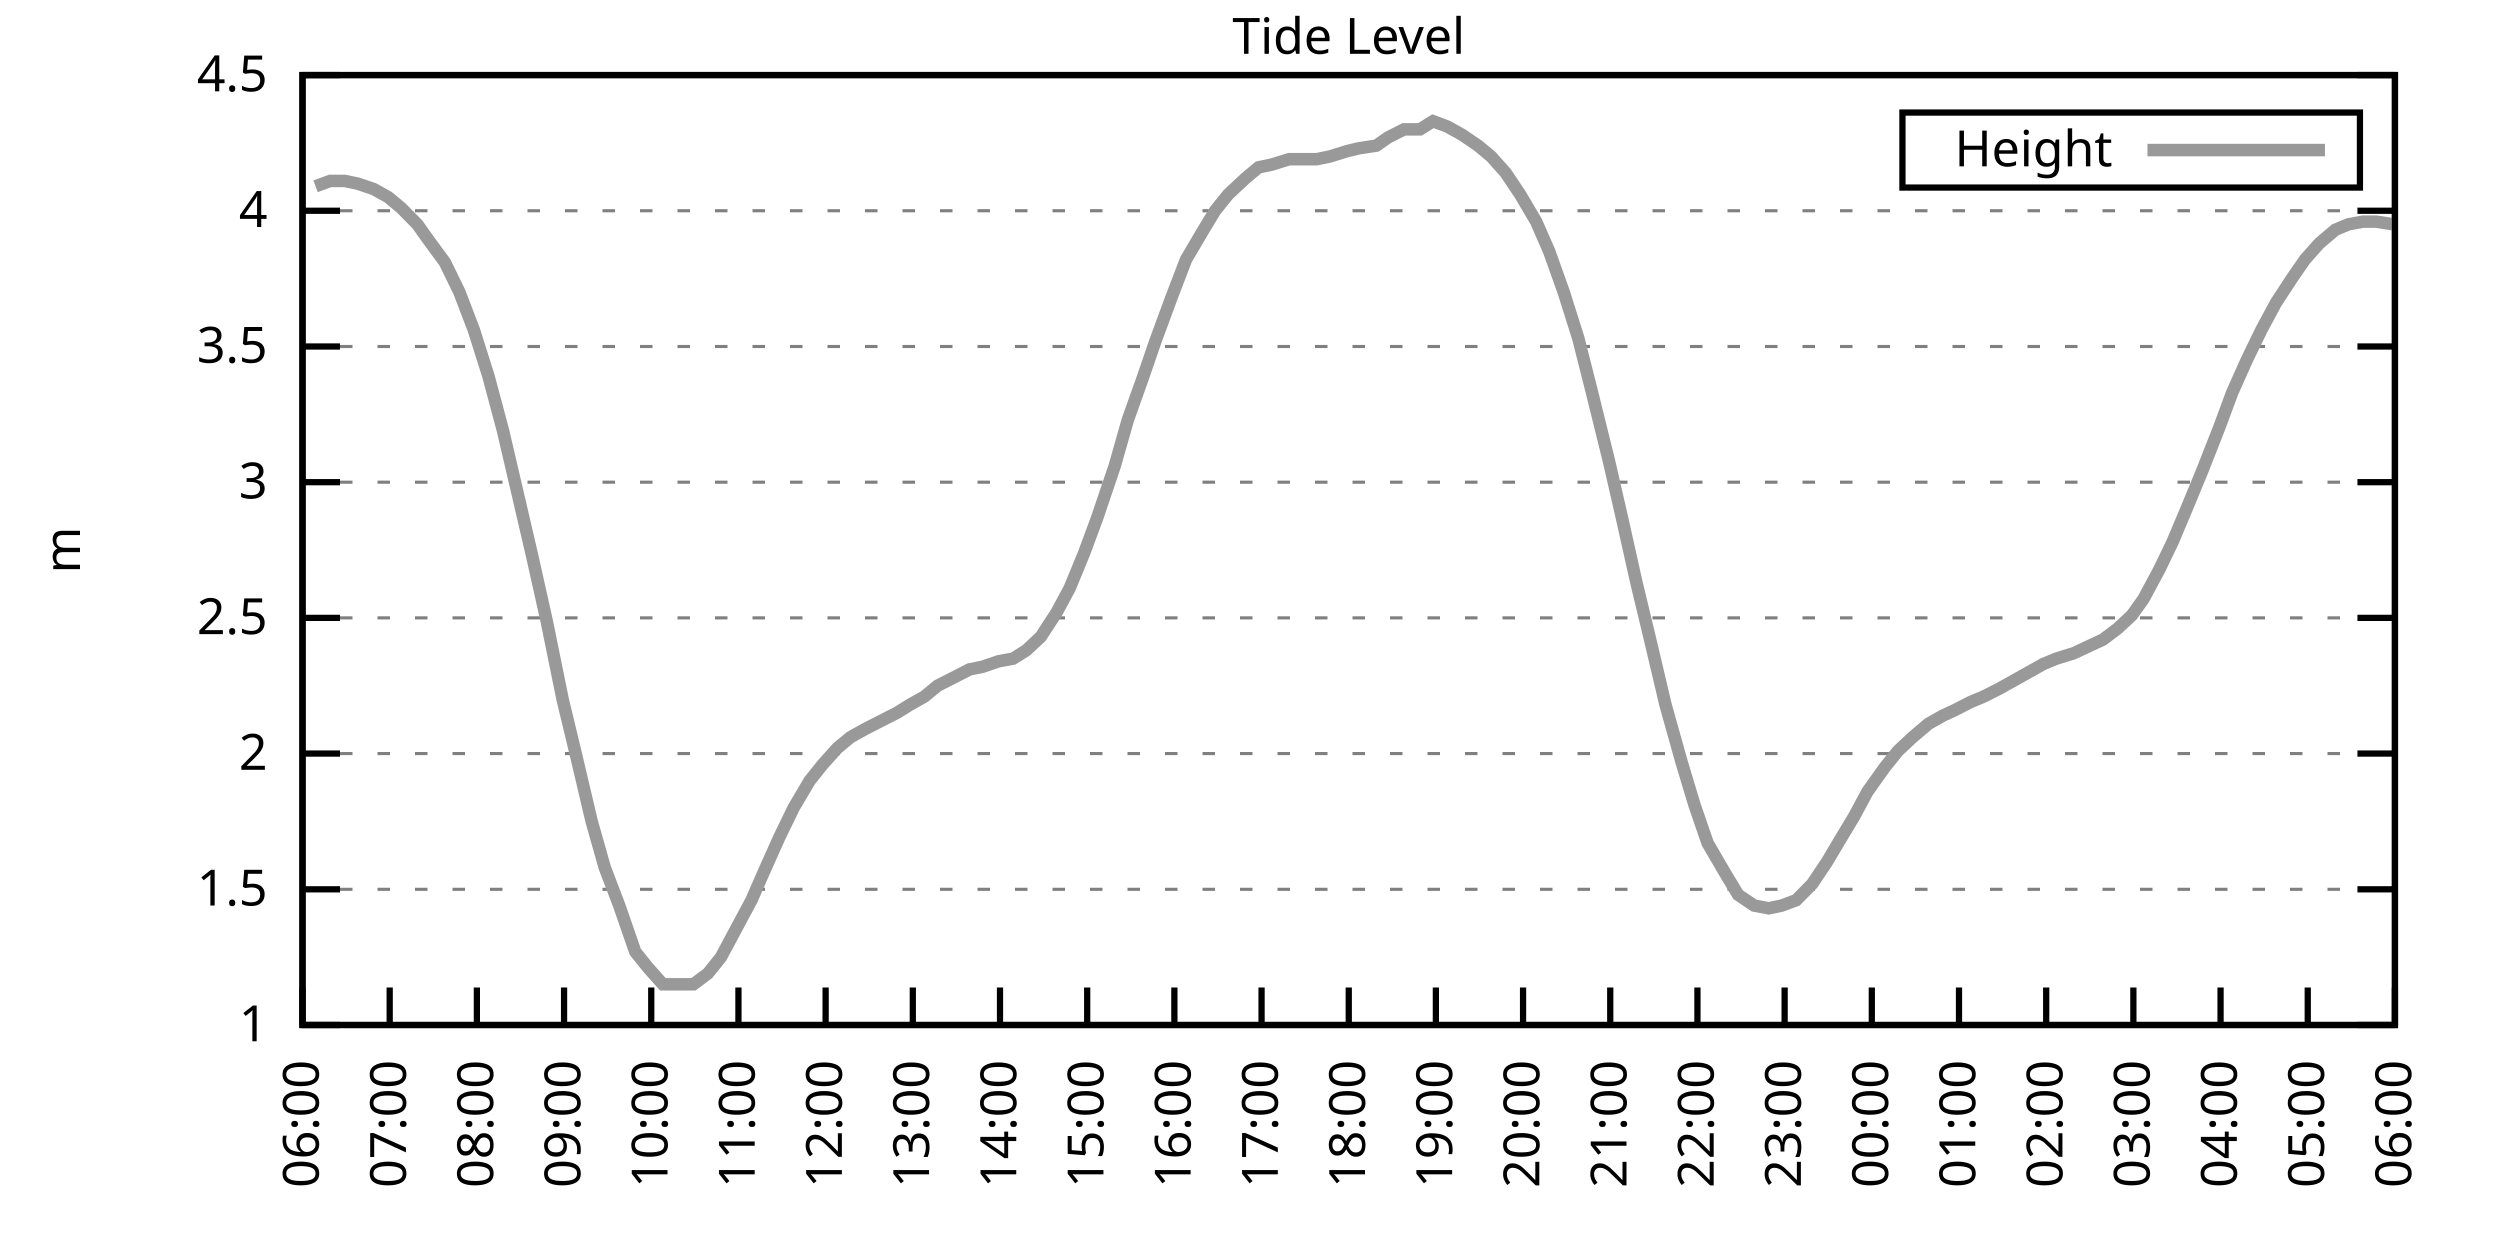
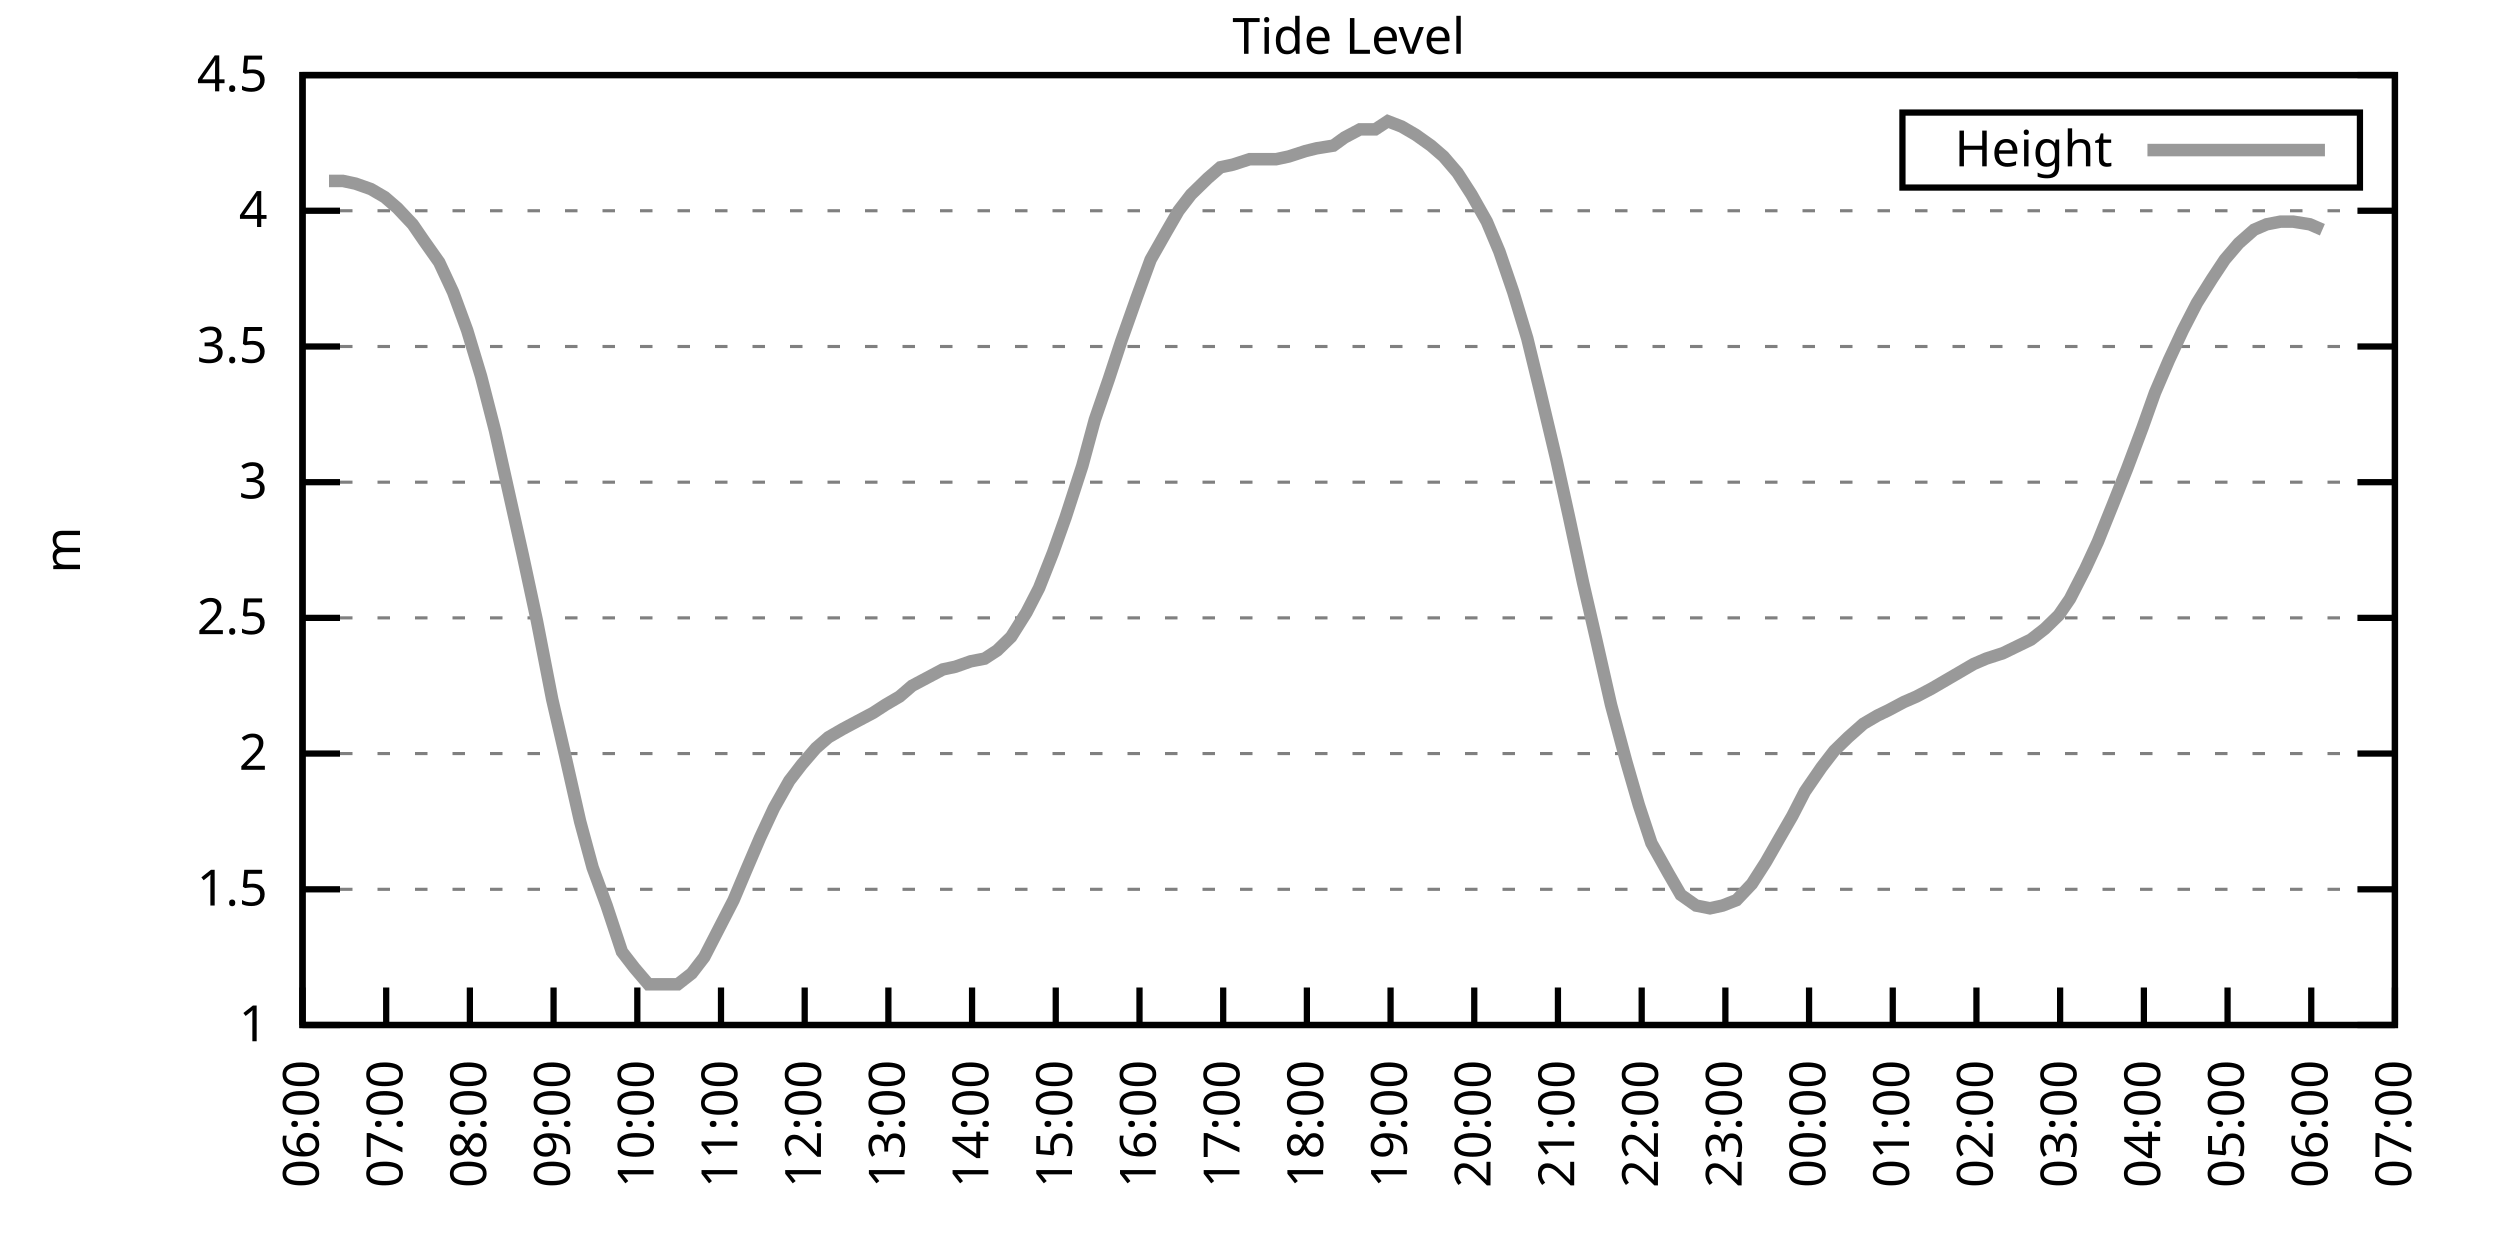
<svg xmlns="http://www.w3.org/2000/svg" xmlns:xlink="http://www.w3.org/1999/xlink" width="400" height="200" viewBox="0 0 400 200">
  <g id="gnuplot_canvas">
    <rect x="0" y="0" width="400" height="200" fill="none" />
    <defs>
      <circle id="gpDot" r="0.5" stroke-width="0.5" stroke="currentColor" />
      <path id="gpPt0" stroke-width="0.333" stroke="currentColor" d="M-1,0 h2 M0,-1 v2" />
      <path id="gpPt1" stroke-width="0.333" stroke="currentColor" d="M-1,-1 L1,1 M1,-1 L-1,1" />
      <path id="gpPt2" stroke-width="0.333" stroke="currentColor" d="M-1,0 L1,0 M0,-1 L0,1 M-1,-1 L1,1 M-1,1 L1,-1" />
      <rect id="gpPt3" stroke-width="0.333" stroke="currentColor" x="-1" y="-1" width="2" height="2" />
      <rect id="gpPt4" stroke-width="0.333" stroke="currentColor" fill="currentColor" x="-1" y="-1" width="2" height="2" />
      <circle id="gpPt5" stroke-width="0.333" stroke="currentColor" cx="0" cy="0" r="1" />
      <use xlink:href="#gpPt5" id="gpPt6" fill="currentColor" stroke="none" />
      <path id="gpPt7" stroke-width="0.333" stroke="currentColor" d="M0,-1.33 L-1.33,0.67 L1.33,0.67 z" />
      <use xlink:href="#gpPt7" id="gpPt8" fill="currentColor" stroke="none" />
      <use xlink:href="#gpPt7" id="gpPt9" stroke="currentColor" transform="rotate(180)" />
      <use xlink:href="#gpPt9" id="gpPt10" fill="currentColor" stroke="none" />
      <use xlink:href="#gpPt3" id="gpPt11" stroke="currentColor" transform="rotate(45)" />
      <use xlink:href="#gpPt11" id="gpPt12" fill="currentColor" stroke="none" />
      <path id="gpPt13" stroke-width="0.333" stroke="currentColor" d="M0,1.330 L1.265,0.411 L0.782,-1.067 L-0.782,-1.076 L-1.265,0.411 z" />
      <use xlink:href="#gpPt13" id="gpPt14" fill="currentColor" stroke="none" />
      <filter id="textbox" filterUnits="objectBoundingBox" x="0" y="0" height="1" width="1">
        <feFlood flood-color="white" flood-opacity="1" result="bgnd" />
        <feComposite in="SourceGraphic" in2="bgnd" operator="atop" />
      </filter>
      <filter id="greybox" filterUnits="objectBoundingBox" x="0" y="0" height="1" width="1">
        <feFlood flood-color="lightgrey" flood-opacity="1" result="grey" />
        <feComposite in="SourceGraphic" in2="grey" operator="atop" />
      </filter>
    </defs>
    <g fill="none" color="white" stroke="currentColor" stroke-width="1.00" stroke-linecap="butt" stroke-linejoin="miter">
</g>
    <g fill="none" color="black" stroke="currentColor" stroke-width="1.00" stroke-linecap="butt" stroke-linejoin="miter">
      <g stroke="none" shape-rendering="crispEdges">
        <polygon fill="rgb(255, 255, 255)" points="48.40,164.00 383.18,164.00 383.18,12.02 48.40,12.02 " />
      </g>
    </g>
    <g fill="none" color="black" stroke="currentColor" stroke-width="1.00" stroke-linecap="butt" stroke-linejoin="miter">
</g>
    <g fill="none" color="black" stroke="black" stroke-width="0.50" stroke-linecap="butt" stroke-linejoin="miter">
</g>
    <g fill="none" color="gray" stroke="currentColor" stroke-width="0.50" stroke-linecap="butt" stroke-linejoin="miter">
      <path stroke="gray" stroke-dasharray="2,4" class="gridline" d="M48.40,164.00 L383.19,164.00  " />
    </g>
    <g fill="none" color="gray" stroke="gray" stroke-width="1.00" stroke-linecap="butt" stroke-linejoin="miter">
</g>
    <g fill="none" color="black" stroke="currentColor" stroke-width="1.00" stroke-linecap="butt" stroke-linejoin="miter">
      <path stroke="black" d="M48.40,164.00 L54.40,164.00 M383.19,164.00 L377.19,164.00  " />
      <g transform="translate(42.80,166.60)" stroke="none" fill="black" font-family="Sans" font-size="8.00" text-anchor="end">
        <text>
          <tspan font-family="Sans"> 1</tspan>
        </text>
      </g>
    </g>
    <g fill="none" color="black" stroke="currentColor" stroke-width="1.00" stroke-linecap="butt" stroke-linejoin="miter">
</g>
    <g fill="none" color="black" stroke="black" stroke-width="0.50" stroke-linecap="butt" stroke-linejoin="miter">
</g>
    <g fill="none" color="gray" stroke="currentColor" stroke-width="0.50" stroke-linecap="butt" stroke-linejoin="miter">
      <path stroke="gray" stroke-dasharray="2,4" class="gridline" d="M48.40,142.29 L383.19,142.29  " />
    </g>
    <g fill="none" color="gray" stroke="gray" stroke-width="1.00" stroke-linecap="butt" stroke-linejoin="miter">
</g>
    <g fill="none" color="black" stroke="currentColor" stroke-width="1.00" stroke-linecap="butt" stroke-linejoin="miter">
      <path stroke="black" d="M48.40,142.29 L54.40,142.29 M383.19,142.29 L377.19,142.29  " />
      <g transform="translate(42.80,144.89)" stroke="none" fill="black" font-family="Sans" font-size="8.00" text-anchor="end">
        <text>
          <tspan font-family="Sans"> 1.5</tspan>
        </text>
      </g>
    </g>
    <g fill="none" color="black" stroke="currentColor" stroke-width="1.00" stroke-linecap="butt" stroke-linejoin="miter">
</g>
    <g fill="none" color="black" stroke="black" stroke-width="0.50" stroke-linecap="butt" stroke-linejoin="miter">
</g>
    <g fill="none" color="gray" stroke="currentColor" stroke-width="0.50" stroke-linecap="butt" stroke-linejoin="miter">
      <path stroke="gray" stroke-dasharray="2,4" class="gridline" d="M48.40,120.57 L383.19,120.57  " />
    </g>
    <g fill="none" color="gray" stroke="gray" stroke-width="1.00" stroke-linecap="butt" stroke-linejoin="miter">
</g>
    <g fill="none" color="black" stroke="currentColor" stroke-width="1.00" stroke-linecap="butt" stroke-linejoin="miter">
      <path stroke="black" d="M48.40,120.57 L54.40,120.57 M383.19,120.57 L377.19,120.57  " />
      <g transform="translate(42.80,123.17)" stroke="none" fill="black" font-family="Sans" font-size="8.00" text-anchor="end">
        <text>
          <tspan font-family="Sans"> 2</tspan>
        </text>
      </g>
    </g>
    <g fill="none" color="black" stroke="currentColor" stroke-width="1.00" stroke-linecap="butt" stroke-linejoin="miter">
</g>
    <g fill="none" color="black" stroke="black" stroke-width="0.50" stroke-linecap="butt" stroke-linejoin="miter">
</g>
    <g fill="none" color="gray" stroke="currentColor" stroke-width="0.50" stroke-linecap="butt" stroke-linejoin="miter">
      <path stroke="gray" stroke-dasharray="2,4" class="gridline" d="M48.40,98.86 L383.19,98.86  " />
    </g>
    <g fill="none" color="gray" stroke="gray" stroke-width="1.00" stroke-linecap="butt" stroke-linejoin="miter">
</g>
    <g fill="none" color="black" stroke="currentColor" stroke-width="1.00" stroke-linecap="butt" stroke-linejoin="miter">
      <path stroke="black" d="M48.40,98.86 L54.40,98.86 M383.19,98.86 L377.19,98.86  " />
      <g transform="translate(42.80,101.46)" stroke="none" fill="black" font-family="Sans" font-size="8.00" text-anchor="end">
        <text>
          <tspan font-family="Sans"> 2.5</tspan>
        </text>
      </g>
    </g>
    <g fill="none" color="black" stroke="currentColor" stroke-width="1.00" stroke-linecap="butt" stroke-linejoin="miter">
</g>
    <g fill="none" color="black" stroke="black" stroke-width="0.50" stroke-linecap="butt" stroke-linejoin="miter">
</g>
    <g fill="none" color="gray" stroke="currentColor" stroke-width="0.50" stroke-linecap="butt" stroke-linejoin="miter">
      <path stroke="gray" stroke-dasharray="2,4" class="gridline" d="M48.40,77.15 L383.19,77.15  " />
    </g>
    <g fill="none" color="gray" stroke="gray" stroke-width="1.00" stroke-linecap="butt" stroke-linejoin="miter">
</g>
    <g fill="none" color="black" stroke="currentColor" stroke-width="1.00" stroke-linecap="butt" stroke-linejoin="miter">
      <path stroke="black" d="M48.40,77.15 L54.40,77.15 M383.19,77.15 L377.19,77.15  " />
      <g transform="translate(42.80,79.75)" stroke="none" fill="black" font-family="Sans" font-size="8.00" text-anchor="end">
        <text>
          <tspan font-family="Sans"> 3</tspan>
        </text>
      </g>
    </g>
    <g fill="none" color="black" stroke="currentColor" stroke-width="1.00" stroke-linecap="butt" stroke-linejoin="miter">
</g>
    <g fill="none" color="black" stroke="black" stroke-width="0.50" stroke-linecap="butt" stroke-linejoin="miter">
</g>
    <g fill="none" color="gray" stroke="currentColor" stroke-width="0.50" stroke-linecap="butt" stroke-linejoin="miter">
      <path stroke="gray" stroke-dasharray="2,4" class="gridline" d="M48.40,55.44 L383.19,55.44  " />
    </g>
    <g fill="none" color="gray" stroke="gray" stroke-width="1.00" stroke-linecap="butt" stroke-linejoin="miter">
</g>
    <g fill="none" color="black" stroke="currentColor" stroke-width="1.00" stroke-linecap="butt" stroke-linejoin="miter">
      <path stroke="black" d="M48.40,55.44 L54.40,55.44 M383.19,55.44 L377.19,55.44  " />
      <g transform="translate(42.80,58.04)" stroke="none" fill="black" font-family="Sans" font-size="8.00" text-anchor="end">
        <text>
          <tspan font-family="Sans"> 3.5</tspan>
        </text>
      </g>
    </g>
    <g fill="none" color="black" stroke="currentColor" stroke-width="1.00" stroke-linecap="butt" stroke-linejoin="miter">
</g>
    <g fill="none" color="black" stroke="black" stroke-width="0.50" stroke-linecap="butt" stroke-linejoin="miter">
</g>
    <g fill="none" color="gray" stroke="currentColor" stroke-width="0.50" stroke-linecap="butt" stroke-linejoin="miter">
      <path stroke="gray" stroke-dasharray="2,4" class="gridline" d="M48.40,33.72 L383.19,33.72  " />
    </g>
    <g fill="none" color="gray" stroke="gray" stroke-width="1.00" stroke-linecap="butt" stroke-linejoin="miter">
</g>
    <g fill="none" color="black" stroke="currentColor" stroke-width="1.00" stroke-linecap="butt" stroke-linejoin="miter">
      <path stroke="black" d="M48.40,33.72 L54.40,33.72 M383.19,33.72 L377.19,33.72  " />
      <g transform="translate(42.80,36.32)" stroke="none" fill="black" font-family="Sans" font-size="8.00" text-anchor="end">
        <text>
          <tspan font-family="Sans"> 4</tspan>
        </text>
      </g>
    </g>
    <g fill="none" color="black" stroke="currentColor" stroke-width="1.00" stroke-linecap="butt" stroke-linejoin="miter">
</g>
    <g fill="none" color="black" stroke="black" stroke-width="0.50" stroke-linecap="butt" stroke-linejoin="miter">
</g>
    <g fill="none" color="gray" stroke="currentColor" stroke-width="0.50" stroke-linecap="butt" stroke-linejoin="miter">
      <path stroke="gray" stroke-dasharray="2,4" class="gridline" d="M48.40,12.01 L383.19,12.01  " />
    </g>
    <g fill="none" color="gray" stroke="gray" stroke-width="1.00" stroke-linecap="butt" stroke-linejoin="miter">
</g>
    <g fill="none" color="black" stroke="currentColor" stroke-width="1.00" stroke-linecap="butt" stroke-linejoin="miter">
      <path stroke="black" d="M48.40,12.01 L54.40,12.01 M383.19,12.01 L377.19,12.01  " />
      <g transform="translate(42.80,14.61)" stroke="none" fill="black" font-family="Sans" font-size="8.00" text-anchor="end">
        <text>
          <tspan font-family="Sans"> 4.5</tspan>
        </text>
      </g>
    </g>
    <g fill="none" color="black" stroke="currentColor" stroke-width="1.00" stroke-linecap="butt" stroke-linejoin="miter">
      <path stroke="black" d="M48.40,164.00 L48.40,158.00  " />
      <g transform="translate(51.00,169.60) rotate(270.00)" stroke="none" fill="black" font-family="Sans" font-size="8.00" text-anchor="end">
        <text>
          <tspan font-family="Sans">06:00</tspan>
        </text>
      </g>
    </g>
    <g fill="none" color="black" stroke="currentColor" stroke-width="1.00" stroke-linecap="butt" stroke-linejoin="miter">
-       <path stroke="black" d="M62.35,164.00 L62.35,158.00  " />
-       <g transform="translate(64.95,169.60) rotate(270.00)" stroke="none" fill="black" font-family="Sans" font-size="8.00" text-anchor="end">
+       <path stroke="black" d="M61.79,164.00 L61.79,158.00  " />
+       <g transform="translate(64.39,169.60) rotate(270.00)" stroke="none" fill="black" font-family="Sans" font-size="8.00" text-anchor="end">
        <text>
          <tspan font-family="Sans">07:00</tspan>
        </text>
      </g>
    </g>
    <g fill="none" color="black" stroke="currentColor" stroke-width="1.00" stroke-linecap="butt" stroke-linejoin="miter">
-       <path stroke="black" d="M76.30,164.00 L76.30,158.00  " />
-       <g transform="translate(78.90,169.60) rotate(270.00)" stroke="none" fill="black" font-family="Sans" font-size="8.00" text-anchor="end">
+       <path stroke="black" d="M75.18,164.00 L75.18,158.00  " />
+       <g transform="translate(77.78,169.60) rotate(270.00)" stroke="none" fill="black" font-family="Sans" font-size="8.00" text-anchor="end">
        <text>
          <tspan font-family="Sans">08:00</tspan>
        </text>
      </g>
    </g>
    <g fill="none" color="black" stroke="currentColor" stroke-width="1.00" stroke-linecap="butt" stroke-linejoin="miter">
-       <path stroke="black" d="M90.25,164.00 L90.25,158.00  " />
-       <g transform="translate(92.85,169.60) rotate(270.00)" stroke="none" fill="black" font-family="Sans" font-size="8.00" text-anchor="end">
+       <path stroke="black" d="M88.57,164.00 L88.57,158.00  " />
+       <g transform="translate(91.17,169.60) rotate(270.00)" stroke="none" fill="black" font-family="Sans" font-size="8.00" text-anchor="end">
        <text>
          <tspan font-family="Sans">09:00</tspan>
        </text>
      </g>
    </g>
    <g fill="none" color="black" stroke="currentColor" stroke-width="1.00" stroke-linecap="butt" stroke-linejoin="miter">
-       <path stroke="black" d="M104.20,164.00 L104.20,158.00  " />
-       <g transform="translate(106.80,169.60) rotate(270.00)" stroke="none" fill="black" font-family="Sans" font-size="8.00" text-anchor="end">
+       <path stroke="black" d="M101.97,164.00 L101.97,158.00  " />
+       <g transform="translate(104.57,169.60) rotate(270.00)" stroke="none" fill="black" font-family="Sans" font-size="8.00" text-anchor="end">
        <text>
          <tspan font-family="Sans">10:00</tspan>
        </text>
      </g>
    </g>
    <g fill="none" color="black" stroke="currentColor" stroke-width="1.00" stroke-linecap="butt" stroke-linejoin="miter">
-       <path stroke="black" d="M118.15,164.00 L118.15,158.00  " />
-       <g transform="translate(120.75,169.60) rotate(270.00)" stroke="none" fill="black" font-family="Sans" font-size="8.00" text-anchor="end">
+       <path stroke="black" d="M115.36,164.00 L115.36,158.00  " />
+       <g transform="translate(117.96,169.60) rotate(270.00)" stroke="none" fill="black" font-family="Sans" font-size="8.00" text-anchor="end">
        <text>
          <tspan font-family="Sans">11:00</tspan>
        </text>
      </g>
    </g>
    <g fill="none" color="black" stroke="currentColor" stroke-width="1.00" stroke-linecap="butt" stroke-linejoin="miter">
-       <path stroke="black" d="M132.10,164.00 L132.10,158.00  " />
-       <g transform="translate(134.70,169.60) rotate(270.00)" stroke="none" fill="black" font-family="Sans" font-size="8.00" text-anchor="end">
+       <path stroke="black" d="M128.75,164.00 L128.75,158.00  " />
+       <g transform="translate(131.35,169.60) rotate(270.00)" stroke="none" fill="black" font-family="Sans" font-size="8.00" text-anchor="end">
        <text>
          <tspan font-family="Sans">12:00</tspan>
        </text>
      </g>
    </g>
    <g fill="none" color="black" stroke="currentColor" stroke-width="1.00" stroke-linecap="butt" stroke-linejoin="miter">
-       <path stroke="black" d="M146.05,164.00 L146.05,158.00  " />
-       <g transform="translate(148.65,169.60) rotate(270.00)" stroke="none" fill="black" font-family="Sans" font-size="8.00" text-anchor="end">
+       <path stroke="black" d="M142.14,164.00 L142.14,158.00  " />
+       <g transform="translate(144.74,169.60) rotate(270.00)" stroke="none" fill="black" font-family="Sans" font-size="8.00" text-anchor="end">
        <text>
          <tspan font-family="Sans">13:00</tspan>
        </text>
      </g>
    </g>
    <g fill="none" color="black" stroke="currentColor" stroke-width="1.00" stroke-linecap="butt" stroke-linejoin="miter">
-       <path stroke="black" d="M160.00,164.00 L160.00,158.00  " />
-       <g transform="translate(162.60,169.60) rotate(270.00)" stroke="none" fill="black" font-family="Sans" font-size="8.00" text-anchor="end">
+       <path stroke="black" d="M155.53,164.00 L155.53,158.00  " />
+       <g transform="translate(158.13,169.60) rotate(270.00)" stroke="none" fill="black" font-family="Sans" font-size="8.00" text-anchor="end">
        <text>
          <tspan font-family="Sans">14:00</tspan>
        </text>
      </g>
    </g>
    <g fill="none" color="black" stroke="currentColor" stroke-width="1.00" stroke-linecap="butt" stroke-linejoin="miter">
-       <path stroke="black" d="M173.95,164.00 L173.95,158.00  " />
-       <g transform="translate(176.55,169.60) rotate(270.00)" stroke="none" fill="black" font-family="Sans" font-size="8.00" text-anchor="end">
+       <path stroke="black" d="M168.92,164.00 L168.92,158.00  " />
+       <g transform="translate(171.52,169.60) rotate(270.00)" stroke="none" fill="black" font-family="Sans" font-size="8.00" text-anchor="end">
        <text>
          <tspan font-family="Sans">15:00</tspan>
        </text>
      </g>
    </g>
    <g fill="none" color="black" stroke="currentColor" stroke-width="1.00" stroke-linecap="butt" stroke-linejoin="miter">
-       <path stroke="black" d="M187.90,164.00 L187.90,158.00  " />
-       <g transform="translate(190.50,169.60) rotate(270.00)" stroke="none" fill="black" font-family="Sans" font-size="8.00" text-anchor="end">
+       <path stroke="black" d="M182.32,164.00 L182.32,158.00  " />
+       <g transform="translate(184.92,169.60) rotate(270.00)" stroke="none" fill="black" font-family="Sans" font-size="8.00" text-anchor="end">
        <text>
          <tspan font-family="Sans">16:00</tspan>
        </text>
      </g>
    </g>
    <g fill="none" color="black" stroke="currentColor" stroke-width="1.00" stroke-linecap="butt" stroke-linejoin="miter">
-       <path stroke="black" d="M201.85,164.00 L201.85,158.00  " />
-       <g transform="translate(204.45,169.60) rotate(270.00)" stroke="none" fill="black" font-family="Sans" font-size="8.00" text-anchor="end">
+       <path stroke="black" d="M195.71,164.00 L195.71,158.00  " />
+       <g transform="translate(198.31,169.60) rotate(270.00)" stroke="none" fill="black" font-family="Sans" font-size="8.00" text-anchor="end">
        <text>
          <tspan font-family="Sans">17:00</tspan>
        </text>
      </g>
    </g>
    <g fill="none" color="black" stroke="currentColor" stroke-width="1.00" stroke-linecap="butt" stroke-linejoin="miter">
-       <path stroke="black" d="M215.80,164.00 L215.80,158.00  " />
-       <g transform="translate(218.40,169.60) rotate(270.00)" stroke="none" fill="black" font-family="Sans" font-size="8.00" text-anchor="end">
+       <path stroke="black" d="M209.10,164.00 L209.10,158.00  " />
+       <g transform="translate(211.70,169.60) rotate(270.00)" stroke="none" fill="black" font-family="Sans" font-size="8.00" text-anchor="end">
        <text>
          <tspan font-family="Sans">18:00</tspan>
        </text>
      </g>
    </g>
    <g fill="none" color="black" stroke="currentColor" stroke-width="1.00" stroke-linecap="butt" stroke-linejoin="miter">
-       <path stroke="black" d="M229.74,164.00 L229.74,158.00  " />
-       <g transform="translate(232.34,169.60) rotate(270.00)" stroke="none" fill="black" font-family="Sans" font-size="8.00" text-anchor="end">
+       <path stroke="black" d="M222.49,164.00 L222.49,158.00  " />
+       <g transform="translate(225.09,169.60) rotate(270.00)" stroke="none" fill="black" font-family="Sans" font-size="8.00" text-anchor="end">
        <text>
          <tspan font-family="Sans">19:00</tspan>
        </text>
      </g>
    </g>
    <g fill="none" color="black" stroke="currentColor" stroke-width="1.00" stroke-linecap="butt" stroke-linejoin="miter">
-       <path stroke="black" d="M243.69,164.00 L243.69,158.00  " />
-       <g transform="translate(246.29,169.60) rotate(270.00)" stroke="none" fill="black" font-family="Sans" font-size="8.00" text-anchor="end">
+       <path stroke="black" d="M235.88,164.00 L235.88,158.00  " />
+       <g transform="translate(238.48,169.60) rotate(270.00)" stroke="none" fill="black" font-family="Sans" font-size="8.00" text-anchor="end">
        <text>
          <tspan font-family="Sans">20:00</tspan>
        </text>
      </g>
    </g>
    <g fill="none" color="black" stroke="currentColor" stroke-width="1.00" stroke-linecap="butt" stroke-linejoin="miter">
-       <path stroke="black" d="M257.64,164.00 L257.64,158.00  " />
-       <g transform="translate(260.24,169.60) rotate(270.00)" stroke="none" fill="black" font-family="Sans" font-size="8.00" text-anchor="end">
+       <path stroke="black" d="M249.27,164.00 L249.27,158.00  " />
+       <g transform="translate(251.87,169.60) rotate(270.00)" stroke="none" fill="black" font-family="Sans" font-size="8.00" text-anchor="end">
        <text>
          <tspan font-family="Sans">21:00</tspan>
        </text>
      </g>
    </g>
    <g fill="none" color="black" stroke="currentColor" stroke-width="1.00" stroke-linecap="butt" stroke-linejoin="miter">
-       <path stroke="black" d="M271.59,164.00 L271.59,158.00  " />
-       <g transform="translate(274.19,169.60) rotate(270.00)" stroke="none" fill="black" font-family="Sans" font-size="8.00" text-anchor="end">
+       <path stroke="black" d="M262.67,164.00 L262.67,158.00  " />
+       <g transform="translate(265.27,169.60) rotate(270.00)" stroke="none" fill="black" font-family="Sans" font-size="8.00" text-anchor="end">
        <text>
          <tspan font-family="Sans">22:00</tspan>
        </text>
      </g>
    </g>
    <g fill="none" color="black" stroke="currentColor" stroke-width="1.00" stroke-linecap="butt" stroke-linejoin="miter">
-       <path stroke="black" d="M285.54,164.00 L285.54,158.00  " />
-       <g transform="translate(288.14,169.60) rotate(270.00)" stroke="none" fill="black" font-family="Sans" font-size="8.00" text-anchor="end">
+       <path stroke="black" d="M276.06,164.00 L276.06,158.00  " />
+       <g transform="translate(278.66,169.60) rotate(270.00)" stroke="none" fill="black" font-family="Sans" font-size="8.00" text-anchor="end">
        <text>
          <tspan font-family="Sans">23:00</tspan>
        </text>
      </g>
    </g>
    <g fill="none" color="black" stroke="currentColor" stroke-width="1.00" stroke-linecap="butt" stroke-linejoin="miter">
-       <path stroke="black" d="M299.49,164.00 L299.49,158.00  " />
-       <g transform="translate(302.09,169.60) rotate(270.00)" stroke="none" fill="black" font-family="Sans" font-size="8.00" text-anchor="end">
+       <path stroke="black" d="M289.45,164.00 L289.45,158.00  " />
+       <g transform="translate(292.05,169.60) rotate(270.00)" stroke="none" fill="black" font-family="Sans" font-size="8.00" text-anchor="end">
        <text>
          <tspan font-family="Sans">00:00</tspan>
        </text>
      </g>
    </g>
    <g fill="none" color="black" stroke="currentColor" stroke-width="1.00" stroke-linecap="butt" stroke-linejoin="miter">
-       <path stroke="black" d="M313.44,164.00 L313.44,158.00  " />
-       <g transform="translate(316.04,169.60) rotate(270.00)" stroke="none" fill="black" font-family="Sans" font-size="8.00" text-anchor="end">
+       <path stroke="black" d="M302.84,164.00 L302.84,158.00  " />
+       <g transform="translate(305.44,169.60) rotate(270.00)" stroke="none" fill="black" font-family="Sans" font-size="8.00" text-anchor="end">
        <text>
          <tspan font-family="Sans">01:00</tspan>
        </text>
      </g>
    </g>
    <g fill="none" color="black" stroke="currentColor" stroke-width="1.00" stroke-linecap="butt" stroke-linejoin="miter">
-       <path stroke="black" d="M327.39,164.00 L327.39,158.00  " />
-       <g transform="translate(329.99,169.60) rotate(270.00)" stroke="none" fill="black" font-family="Sans" font-size="8.00" text-anchor="end">
+       <path stroke="black" d="M316.23,164.00 L316.23,158.00  " />
+       <g transform="translate(318.83,169.60) rotate(270.00)" stroke="none" fill="black" font-family="Sans" font-size="8.00" text-anchor="end">
        <text>
          <tspan font-family="Sans">02:00</tspan>
        </text>
      </g>
    </g>
    <g fill="none" color="black" stroke="currentColor" stroke-width="1.00" stroke-linecap="butt" stroke-linejoin="miter">
-       <path stroke="black" d="M341.34,164.00 L341.34,158.00  " />
-       <g transform="translate(343.94,169.60) rotate(270.00)" stroke="none" fill="black" font-family="Sans" font-size="8.00" text-anchor="end">
+       <path stroke="black" d="M329.62,164.00 L329.62,158.00  " />
+       <g transform="translate(332.22,169.60) rotate(270.00)" stroke="none" fill="black" font-family="Sans" font-size="8.00" text-anchor="end">
        <text>
          <tspan font-family="Sans">03:00</tspan>
        </text>
      </g>
    </g>
    <g fill="none" color="black" stroke="currentColor" stroke-width="1.00" stroke-linecap="butt" stroke-linejoin="miter">
-       <path stroke="black" d="M355.29,164.00 L355.29,158.00  " />
-       <g transform="translate(357.89,169.60) rotate(270.00)" stroke="none" fill="black" font-family="Sans" font-size="8.00" text-anchor="end">
+       <path stroke="black" d="M343.02,164.00 L343.02,158.00  " />
+       <g transform="translate(345.62,169.60) rotate(270.00)" stroke="none" fill="black" font-family="Sans" font-size="8.00" text-anchor="end">
        <text>
          <tspan font-family="Sans">04:00</tspan>
        </text>
      </g>
    </g>
    <g fill="none" color="black" stroke="currentColor" stroke-width="1.00" stroke-linecap="butt" stroke-linejoin="miter">
-       <path stroke="black" d="M369.24,164.00 L369.24,158.00  " />
-       <g transform="translate(371.84,169.60) rotate(270.00)" stroke="none" fill="black" font-family="Sans" font-size="8.00" text-anchor="end">
+       <path stroke="black" d="M356.41,164.00 L356.41,158.00  " />
+       <g transform="translate(359.01,169.60) rotate(270.00)" stroke="none" fill="black" font-family="Sans" font-size="8.00" text-anchor="end">
        <text>
          <tspan font-family="Sans">05:00</tspan>
+         </text>
+       </g>
+     </g>
+     <g fill="none" color="black" stroke="currentColor" stroke-width="1.00" stroke-linecap="butt" stroke-linejoin="miter">
+       <path stroke="black" d="M369.80,164.00 L369.80,158.00  " />
+       <g transform="translate(372.40,169.60) rotate(270.00)" stroke="none" fill="black" font-family="Sans" font-size="8.00" text-anchor="end">
+         <text>
+           <tspan font-family="Sans">06:00</tspan>
        </text>
      </g>
    </g>
    <g fill="none" color="black" stroke="currentColor" stroke-width="1.00" stroke-linecap="butt" stroke-linejoin="miter">
      <path stroke="black" d="M383.19,164.00 L383.19,158.00  " />
      <g transform="translate(385.79,169.60) rotate(270.00)" stroke="none" fill="black" font-family="Sans" font-size="8.00" text-anchor="end">
        <text>
-           <tspan font-family="Sans">06:00</tspan>
+           <tspan font-family="Sans">07:00</tspan>
        </text>
      </g>
    </g>
    <g fill="none" color="black" stroke="currentColor" stroke-width="1.00" stroke-linecap="butt" stroke-linejoin="miter">
</g>
    <g fill="none" color="black" stroke="currentColor" stroke-width="1.00" stroke-linecap="butt" stroke-linejoin="miter">
      <path stroke="black" d="M48.40,12.01 L48.40,164.00 L383.19,164.00 L383.19,12.01 L48.40,12.01 Z  " />
    </g>
    <g fill="none" color="black" stroke="currentColor" stroke-width="1.00" stroke-linecap="butt" stroke-linejoin="miter">
</g>
    <g fill="none" color="black" stroke="currentColor" stroke-width="1.00" stroke-linecap="butt" stroke-linejoin="miter">
      <path stroke="black" d="M304.39,30.01 L304.39,18.01 L377.59,18.01 L377.59,30.01 L304.39,30.01 Z  " />
    </g>
    <g id="Tide_level_plot_1">
      <g fill="none" color="white" stroke="black" stroke-width="2.00" stroke-linecap="butt" stroke-linejoin="miter">
</g>
      <g fill="none" color="black" stroke="currentColor" stroke-width="2.00" stroke-linecap="butt" stroke-linejoin="miter">
        <g transform="translate(337.99,26.61)" stroke="none" fill="black" font-family="Sans" font-size="8.00" text-anchor="end">
          <text>
            <tspan font-family="Sans">Height</tspan>
          </text>
        </g>
      </g>
      <g fill="none" color="black" stroke="currentColor" stroke-width="2.00" stroke-linecap="butt" stroke-linejoin="miter">
-         <path stroke="rgb(153, 153, 153)" d="M343.59,24.01 L371.99,24.01 M50.49,29.81 L52.82,28.95 L55.14,28.95 L57.23,29.38 L59.79,30.25 L62.12,31.55   L64.21,33.29 L66.77,35.89 L68.63,38.50 L71.18,41.97 L73.51,46.75 L75.83,52.83 L78.16,60.21 L80.48,68.90   L82.81,78.89 L85.13,88.87 L87.46,99.30 L90.02,111.89 L92.11,120.57 L94.67,131.43 L96.76,138.81 L99.08,144.89   L101.64,152.28 L103.73,154.88 L106.06,157.49 L110.94,157.49 L113.27,155.75 L115.36,153.14 L117.68,148.80 L120.24,144.02   L122.33,139.25 L124.66,134.04 L126.98,129.26 L129.54,124.92 L131.63,122.31 L133.96,119.71 L136.05,117.97 L138.37,116.67   L140.93,115.36 L143.49,114.06 L145.58,112.76 L147.91,111.45 L150.00,109.72 L152.56,108.42 L155.11,107.11 L157.21,106.68   L159.76,105.81 L162.09,105.38 L164.18,104.07 L166.51,101.90 L169.06,97.99 L171.16,94.08 L173.48,88.44 L175.57,82.79   L178.36,74.54 L180.46,67.16 L182.78,60.65 L184.87,54.57 L187.43,47.62 L189.76,41.54 L192.31,37.20 L194.41,33.72   L196.50,31.12 L199.29,28.51 L201.38,26.77 L203.47,26.34 L206.26,25.47 L208.36,25.47 L210.68,25.47 L212.77,25.04   L215.56,24.17 L217.42,23.73 L220.21,23.30 L222.07,22.00 L224.63,20.70 L227.19,20.70 L229.28,19.39 L231.60,20.26   L233.93,21.56 L236.49,23.30 L238.58,25.04 L240.90,27.64 L243.23,31.12 L245.79,35.46 L247.88,40.24 L250.20,46.75   L252.53,54.13 L254.62,62.38 L257.41,73.67 L259.50,82.79 L261.83,93.22 L263.92,101.90 L266.48,112.76 L269.04,121.88   L271.13,128.83 L273.22,134.90 L276.01,139.68 L278.10,143.16 L280.66,144.89 L282.99,145.33 L285.08,144.89 L287.40,144.02   L289.96,141.42 L292.29,137.94 L294.61,134.04 L296.70,130.56 L298.80,126.65 L301.58,122.75 L303.68,120.14 L306.00,117.97   L308.56,115.80 L310.88,114.49 L312.74,113.63 L315.30,112.32 L317.39,111.45 L319.95,110.15 L322.28,108.85 L324.60,107.55   L326.93,106.24 L329.02,105.38 L331.81,104.51 L333.67,103.64 L336.46,102.34 L338.78,100.60 L341.11,98.43 L342.97,95.82   L345.53,91.04 L347.62,86.70 L350.18,80.62 L352.50,74.98 L355.06,68.46 L357.15,62.82 L359.48,57.61 L361.80,52.83   L364.13,48.49 L366.68,44.58 L368.78,41.54 L371.10,38.93 L373.66,36.76 L375.75,35.89 L378.08,35.46 L380.17,35.46   L382.96,35.89  " />
+         <path stroke="rgb(153, 153, 153)" d="M343.59,24.01 L371.99,24.01 M52.64,28.95 L54.87,28.95 L56.88,29.38 L59.34,30.25 L61.57,31.55 L63.58,33.29   L66.03,35.89 L67.82,38.50 L70.27,41.97 L72.50,46.75 L74.74,52.83 L76.97,60.21 L79.20,68.90 L81.43,78.89   L83.66,88.87 L85.90,99.30 L88.35,111.89 L90.36,120.57 L92.82,131.43 L94.82,138.81 L97.06,144.89 L99.51,152.28   L101.52,154.88 L103.75,157.49 L108.44,157.49 L110.67,155.75 L112.68,153.14 L114.91,148.80 L117.37,144.02 L119.38,139.25   L121.61,134.04 L123.84,129.26 L126.29,124.92 L128.30,122.31 L130.54,119.71 L132.54,117.97 L134.78,116.67 L137.23,115.36   L139.69,114.06 L141.69,112.76 L143.93,111.45 L145.94,109.72 L148.39,108.42 L150.85,107.11 L152.85,106.68 L155.31,105.81   L157.54,105.38 L159.55,104.07 L161.78,101.90 L164.24,97.99 L166.25,94.08 L168.48,88.44 L170.49,82.79 L173.17,74.54   L175.17,67.16 L177.41,60.65 L179.41,54.57 L181.87,47.62 L184.10,41.54 L186.56,37.20 L188.57,33.72 L190.57,31.12   L193.25,28.51 L195.26,26.77 L197.27,26.34 L199.95,25.47 L201.96,25.47 L204.19,25.47 L206.20,25.04 L208.88,24.17   L210.66,23.73 L213.34,23.30 L215.13,22.00 L217.58,20.70 L220.04,20.70 L222.04,19.39 L224.28,20.26 L226.51,21.56   L228.96,23.30 L230.97,25.04 L233.20,27.64 L235.44,31.12 L237.89,35.46 L239.90,40.24 L242.13,46.75 L244.36,54.13   L246.37,62.38 L249.05,73.67 L251.06,82.79 L253.29,93.22 L255.30,101.90 L257.76,112.76 L260.21,121.88 L262.22,128.83   L264.23,134.90 L266.91,139.68 L268.92,143.16 L271.37,144.89 L273.60,145.33 L275.61,144.89 L277.84,144.02 L280.30,141.42   L282.53,137.94 L284.76,134.04 L286.77,130.56 L288.78,126.65 L291.46,122.75 L293.47,120.14 L295.70,117.97 L298.15,115.80   L300.39,114.49 L302.17,113.63 L304.63,112.32 L306.63,111.45 L309.09,110.15 L311.32,108.85 L313.55,107.55 L315.79,106.24   L317.79,105.38 L320.47,104.51 L322.26,103.64 L324.94,102.34 L327.17,100.60 L329.40,98.43 L331.19,95.82 L333.64,91.04   L335.65,86.70 L338.10,80.62 L340.34,74.98 L342.79,68.46 L344.80,62.82 L347.03,57.61 L349.26,52.83 L351.50,48.49   L353.95,44.58 L355.96,41.54 L358.19,38.93 L360.65,36.76 L362.66,35.89 L364.89,35.46 L366.90,35.46 L369.58,35.89   L371.58,36.76  " />
      </g>
    </g>
    <g fill="none" color="black" stroke="currentColor" stroke-width="2.00" stroke-linecap="butt" stroke-linejoin="miter">
</g>
    <g fill="none" color="black" stroke="black" stroke-width="1.00" stroke-linecap="butt" stroke-linejoin="miter">
</g>
    <g fill="none" color="black" stroke="currentColor" stroke-width="1.00" stroke-linecap="butt" stroke-linejoin="miter">
      <path stroke="black" d="M48.40,12.01 L48.40,164.00 L383.19,164.00 L383.19,12.01 L48.40,12.01 Z  " />
      <g transform="translate(12.80,88.01) rotate(270.00)" stroke="none" fill="black" font-family="Sans" font-size="8.00" text-anchor="middle">
        <text>
          <tspan font-family="Sans">m</tspan>
        </text>
      </g>
    </g>
    <g fill="none" color="black" stroke="currentColor" stroke-width="1.00" stroke-linecap="butt" stroke-linejoin="miter">
</g>
    <g fill="none" color="black" stroke="currentColor" stroke-width="1.00" stroke-linecap="butt" stroke-linejoin="miter">
      <g transform="translate(215.79,8.61)" stroke="none" fill="black" font-family="Sans" font-size="8.00" text-anchor="middle">
        <text>
          <tspan font-family="Sans">Tide Level</tspan>
        </text>
      </g>
    </g>
    <g fill="none" color="black" stroke="currentColor" stroke-width="1.00" stroke-linecap="butt" stroke-linejoin="miter">
</g>
  </g>
</svg>
